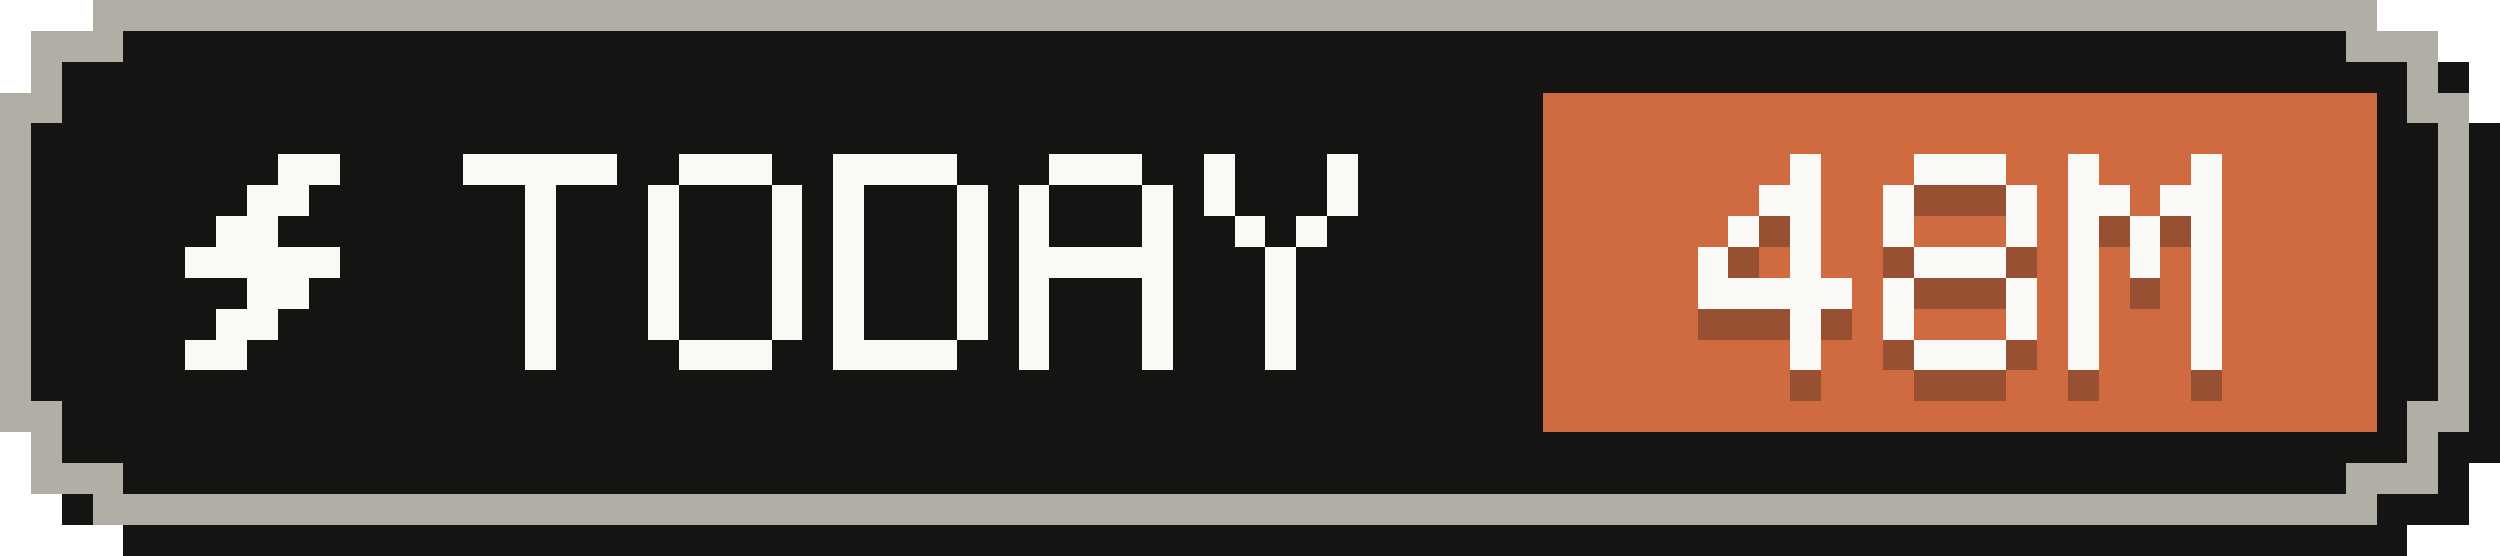
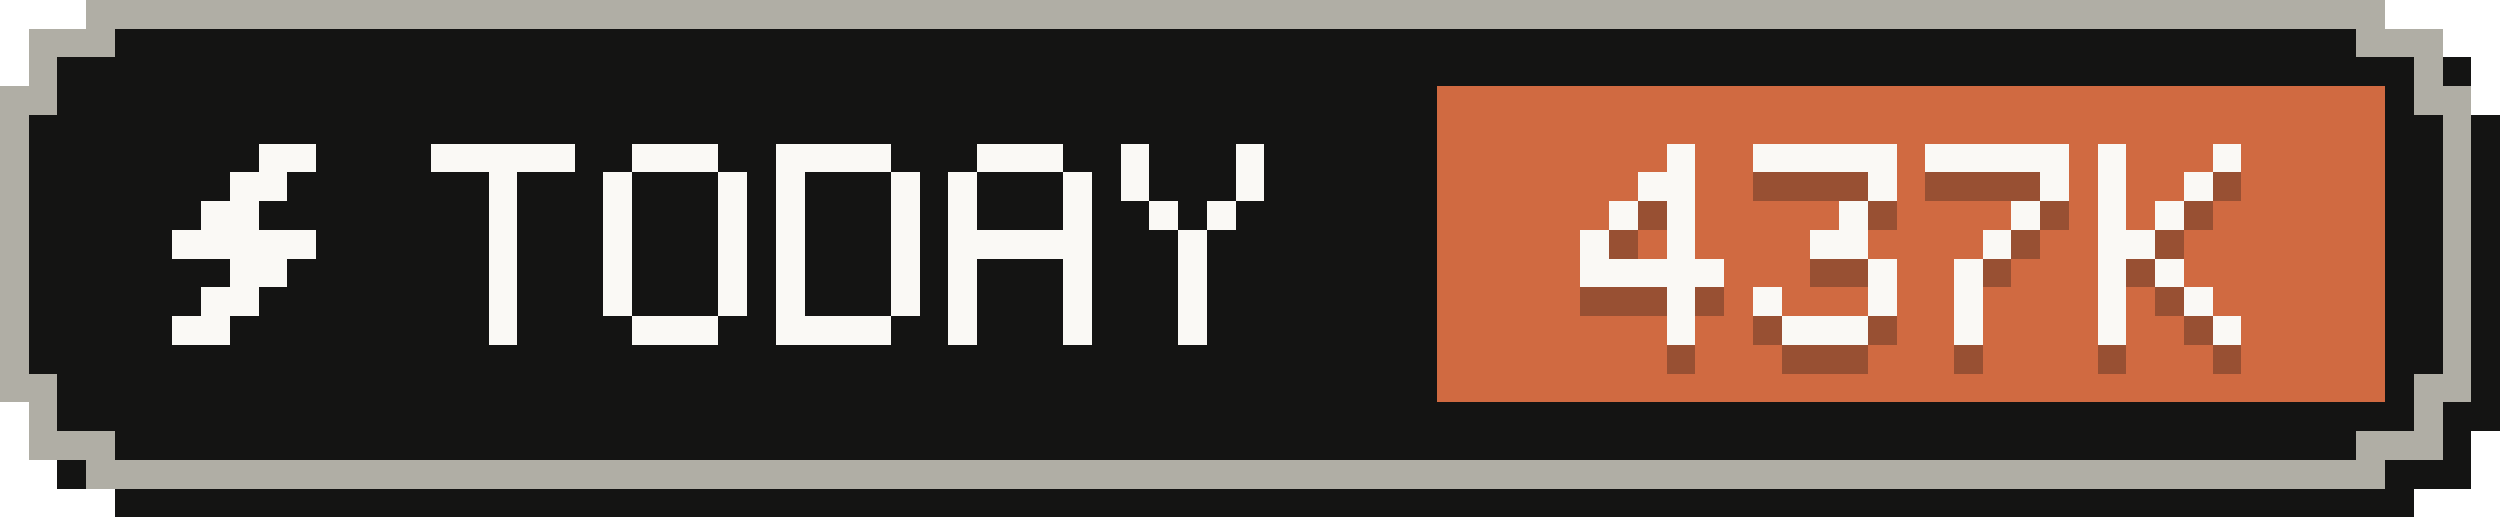
- <svg xmlns="http://www.w3.org/2000/svg" width="81" height="18" viewBox="0 0 81 18" role="img" aria-label="Tokens today: 48M">
+ <svg xmlns="http://www.w3.org/2000/svg" width="87" height="18" viewBox="0 0 87 18" role="img" aria-label="Tokens today: 437K">
  <g shape-rendering="crispEdges">
-     <path fill="#141413" d="M4,1 H78 V2 H80 V4 H81 V15 H80 V17 H78 V18 H4 V17 H2 V15 H1 V4 H2 V2 H4 Z" />
-     <path fill="#b0aea5" d="M3,0 H77 V1 H79 V3 H80 V14 H79 V16 H77 V17 H3 V16 H1 V14 H0 V3 H1 V1 H3 Z" />
-     <path fill="#141413" d="M4,1 H76 V2 H78 V4 H79 V13 H78 V15 H76 V16 H4 V15 H2 V13 H1 V4 H2 V2 H4 Z" />
-     <rect fill="#d06a41" x="50" y="3" width="27" height="11" />
+     <path fill="#141413" d="M4,1 H84 V2 H86 V4 H87 V15 H86 V17 H84 V18 H4 V17 H2 V15 H1 V4 H2 V2 H4 Z" />
+     <path fill="#b0aea5" d="M3,0 H83 V1 H85 V3 H86 V14 H85 V16 H83 V17 H3 V16 H1 V14 H0 V3 H1 V1 H3 Z" />
+     <path fill="#141413" d="M4,1 H82 V2 H84 V4 H85 V13 H84 V15 H82 V16 H4 V15 H2 V13 H1 V4 H2 V2 H4 Z" />
+     <rect fill="#d06a41" x="50" y="3" width="33" height="11" />
    <g fill="#faf9f5">
      <rect x="9" y="5" width="2" height="1" />
      <rect x="8" y="6" width="2" height="1" />
      <rect x="7" y="7" width="2" height="1" />
      <rect x="6" y="8" width="5" height="1" />
      <rect x="8" y="9" width="2" height="1" />
      <rect x="7" y="10" width="2" height="1" />
      <rect x="6" y="11" width="2" height="1" />
    </g>
    <g fill="#faf9f5">
      <rect x="15" y="5" width="5" height="1" />
      <rect x="17" y="6" width="1" height="1" />
      <rect x="17" y="7" width="1" height="1" />
      <rect x="17" y="8" width="1" height="1" />
      <rect x="17" y="9" width="1" height="1" />
      <rect x="17" y="10" width="1" height="1" />
      <rect x="17" y="11" width="1" height="1" />
      <rect x="22" y="5" width="3" height="1" />
      <rect x="21" y="6" width="1" height="1" />
      <rect x="25" y="6" width="1" height="1" />
      <rect x="21" y="7" width="1" height="1" />
      <rect x="25" y="7" width="1" height="1" />
      <rect x="21" y="8" width="1" height="1" />
      <rect x="25" y="8" width="1" height="1" />
      <rect x="21" y="9" width="1" height="1" />
      <rect x="25" y="9" width="1" height="1" />
      <rect x="21" y="10" width="1" height="1" />
      <rect x="25" y="10" width="1" height="1" />
      <rect x="22" y="11" width="3" height="1" />
      <rect x="27" y="5" width="4" height="1" />
      <rect x="27" y="6" width="1" height="1" />
      <rect x="31" y="6" width="1" height="1" />
      <rect x="27" y="7" width="1" height="1" />
      <rect x="31" y="7" width="1" height="1" />
      <rect x="27" y="8" width="1" height="1" />
      <rect x="31" y="8" width="1" height="1" />
      <rect x="27" y="9" width="1" height="1" />
      <rect x="31" y="9" width="1" height="1" />
      <rect x="27" y="10" width="1" height="1" />
      <rect x="31" y="10" width="1" height="1" />
      <rect x="27" y="11" width="4" height="1" />
      <rect x="34" y="5" width="3" height="1" />
      <rect x="33" y="6" width="1" height="1" />
      <rect x="37" y="6" width="1" height="1" />
      <rect x="33" y="7" width="1" height="1" />
      <rect x="37" y="7" width="1" height="1" />
      <rect x="33" y="8" width="5" height="1" />
      <rect x="33" y="9" width="1" height="1" />
      <rect x="37" y="9" width="1" height="1" />
      <rect x="33" y="10" width="1" height="1" />
      <rect x="37" y="10" width="1" height="1" />
      <rect x="33" y="11" width="1" height="1" />
      <rect x="37" y="11" width="1" height="1" />
      <rect x="39" y="5" width="1" height="1" />
      <rect x="43" y="5" width="1" height="1" />
      <rect x="39" y="6" width="1" height="1" />
      <rect x="43" y="6" width="1" height="1" />
      <rect x="40" y="7" width="1" height="1" />
      <rect x="42" y="7" width="1" height="1" />
      <rect x="41" y="8" width="1" height="1" />
      <rect x="41" y="9" width="1" height="1" />
      <rect x="41" y="10" width="1" height="1" />
      <rect x="41" y="11" width="1" height="1" />
    </g>
    <g fill="#141413" fill-opacity=".3">
      <rect x="58" y="6" width="1" height="1" />
      <rect x="57" y="7" width="2" height="1" />
      <rect x="56" y="8" width="1" height="1" />
      <rect x="58" y="8" width="1" height="1" />
      <rect x="55" y="9" width="1" height="1" />
      <rect x="58" y="9" width="1" height="1" />
      <rect x="55" y="10" width="5" height="1" />
      <rect x="58" y="11" width="1" height="1" />
      <rect x="58" y="12" width="1" height="1" />
-       <rect x="62" y="6" width="3" height="1" />
-       <rect x="61" y="7" width="1" height="1" />
+       <rect x="61" y="6" width="5" height="1" />
      <rect x="65" y="7" width="1" height="1" />
-       <rect x="61" y="8" width="1" height="1" />
-       <rect x="65" y="8" width="1" height="1" />
-       <rect x="62" y="9" width="3" height="1" />
-       <rect x="61" y="10" width="1" height="1" />
+       <rect x="64" y="8" width="1" height="1" />
+       <rect x="63" y="9" width="2" height="1" />
      <rect x="65" y="10" width="1" height="1" />
      <rect x="61" y="11" width="1" height="1" />
      <rect x="65" y="11" width="1" height="1" />
      <rect x="62" y="12" width="3" height="1" />
-       <rect x="67" y="6" width="1" height="1" />
-       <rect x="71" y="6" width="1" height="1" />
-       <rect x="67" y="7" width="2" height="1" />
-       <rect x="70" y="7" width="2" height="1" />
-       <rect x="67" y="8" width="1" height="1" />
-       <rect x="69" y="8" width="1" height="1" />
-       <rect x="71" y="8" width="1" height="1" />
-       <rect x="67" y="9" width="1" height="1" />
+       <rect x="67" y="6" width="5" height="1" />
+       <rect x="71" y="7" width="1" height="1" />
+       <rect x="70" y="8" width="1" height="1" />
      <rect x="69" y="9" width="1" height="1" />
-       <rect x="71" y="9" width="1" height="1" />
-       <rect x="67" y="10" width="1" height="1" />
-       <rect x="71" y="10" width="1" height="1" />
-       <rect x="67" y="11" width="1" height="1" />
-       <rect x="71" y="11" width="1" height="1" />
-       <rect x="67" y="12" width="1" height="1" />
-       <rect x="71" y="12" width="1" height="1" />
+       <rect x="68" y="10" width="1" height="1" />
+       <rect x="68" y="11" width="1" height="1" />
+       <rect x="68" y="12" width="1" height="1" />
+       <rect x="73" y="6" width="1" height="1" />
+       <rect x="77" y="6" width="1" height="1" />
+       <rect x="73" y="7" width="1" height="1" />
+       <rect x="76" y="7" width="1" height="1" />
+       <rect x="73" y="8" width="1" height="1" />
+       <rect x="75" y="8" width="1" height="1" />
+       <rect x="73" y="9" width="2" height="1" />
+       <rect x="73" y="10" width="1" height="1" />
+       <rect x="75" y="10" width="1" height="1" />
+       <rect x="73" y="11" width="1" height="1" />
+       <rect x="76" y="11" width="1" height="1" />
+       <rect x="73" y="12" width="1" height="1" />
+       <rect x="77" y="12" width="1" height="1" />
    </g>
    <g fill="#faf9f5">
      <rect x="58" y="5" width="1" height="1" />
      <rect x="57" y="6" width="2" height="1" />
      <rect x="56" y="7" width="1" height="1" />
      <rect x="58" y="7" width="1" height="1" />
      <rect x="55" y="8" width="1" height="1" />
      <rect x="58" y="8" width="1" height="1" />
      <rect x="55" y="9" width="5" height="1" />
      <rect x="58" y="10" width="1" height="1" />
      <rect x="58" y="11" width="1" height="1" />
-       <rect x="62" y="5" width="3" height="1" />
-       <rect x="61" y="6" width="1" height="1" />
+       <rect x="61" y="5" width="5" height="1" />
      <rect x="65" y="6" width="1" height="1" />
-       <rect x="61" y="7" width="1" height="1" />
-       <rect x="65" y="7" width="1" height="1" />
-       <rect x="62" y="8" width="3" height="1" />
-       <rect x="61" y="9" width="1" height="1" />
+       <rect x="64" y="7" width="1" height="1" />
+       <rect x="63" y="8" width="2" height="1" />
      <rect x="65" y="9" width="1" height="1" />
      <rect x="61" y="10" width="1" height="1" />
      <rect x="65" y="10" width="1" height="1" />
      <rect x="62" y="11" width="3" height="1" />
-       <rect x="67" y="5" width="1" height="1" />
-       <rect x="71" y="5" width="1" height="1" />
-       <rect x="67" y="6" width="2" height="1" />
-       <rect x="70" y="6" width="2" height="1" />
-       <rect x="67" y="7" width="1" height="1" />
-       <rect x="69" y="7" width="1" height="1" />
-       <rect x="71" y="7" width="1" height="1" />
-       <rect x="67" y="8" width="1" height="1" />
+       <rect x="67" y="5" width="5" height="1" />
+       <rect x="71" y="6" width="1" height="1" />
+       <rect x="70" y="7" width="1" height="1" />
      <rect x="69" y="8" width="1" height="1" />
-       <rect x="71" y="8" width="1" height="1" />
-       <rect x="67" y="9" width="1" height="1" />
-       <rect x="71" y="9" width="1" height="1" />
-       <rect x="67" y="10" width="1" height="1" />
-       <rect x="71" y="10" width="1" height="1" />
-       <rect x="67" y="11" width="1" height="1" />
-       <rect x="71" y="11" width="1" height="1" />
+       <rect x="68" y="9" width="1" height="1" />
+       <rect x="68" y="10" width="1" height="1" />
+       <rect x="68" y="11" width="1" height="1" />
+       <rect x="73" y="5" width="1" height="1" />
+       <rect x="77" y="5" width="1" height="1" />
+       <rect x="73" y="6" width="1" height="1" />
+       <rect x="76" y="6" width="1" height="1" />
+       <rect x="73" y="7" width="1" height="1" />
+       <rect x="75" y="7" width="1" height="1" />
+       <rect x="73" y="8" width="2" height="1" />
+       <rect x="73" y="9" width="1" height="1" />
+       <rect x="75" y="9" width="1" height="1" />
+       <rect x="73" y="10" width="1" height="1" />
+       <rect x="76" y="10" width="1" height="1" />
+       <rect x="73" y="11" width="1" height="1" />
+       <rect x="77" y="11" width="1" height="1" />
    </g>
  </g>
</svg>
